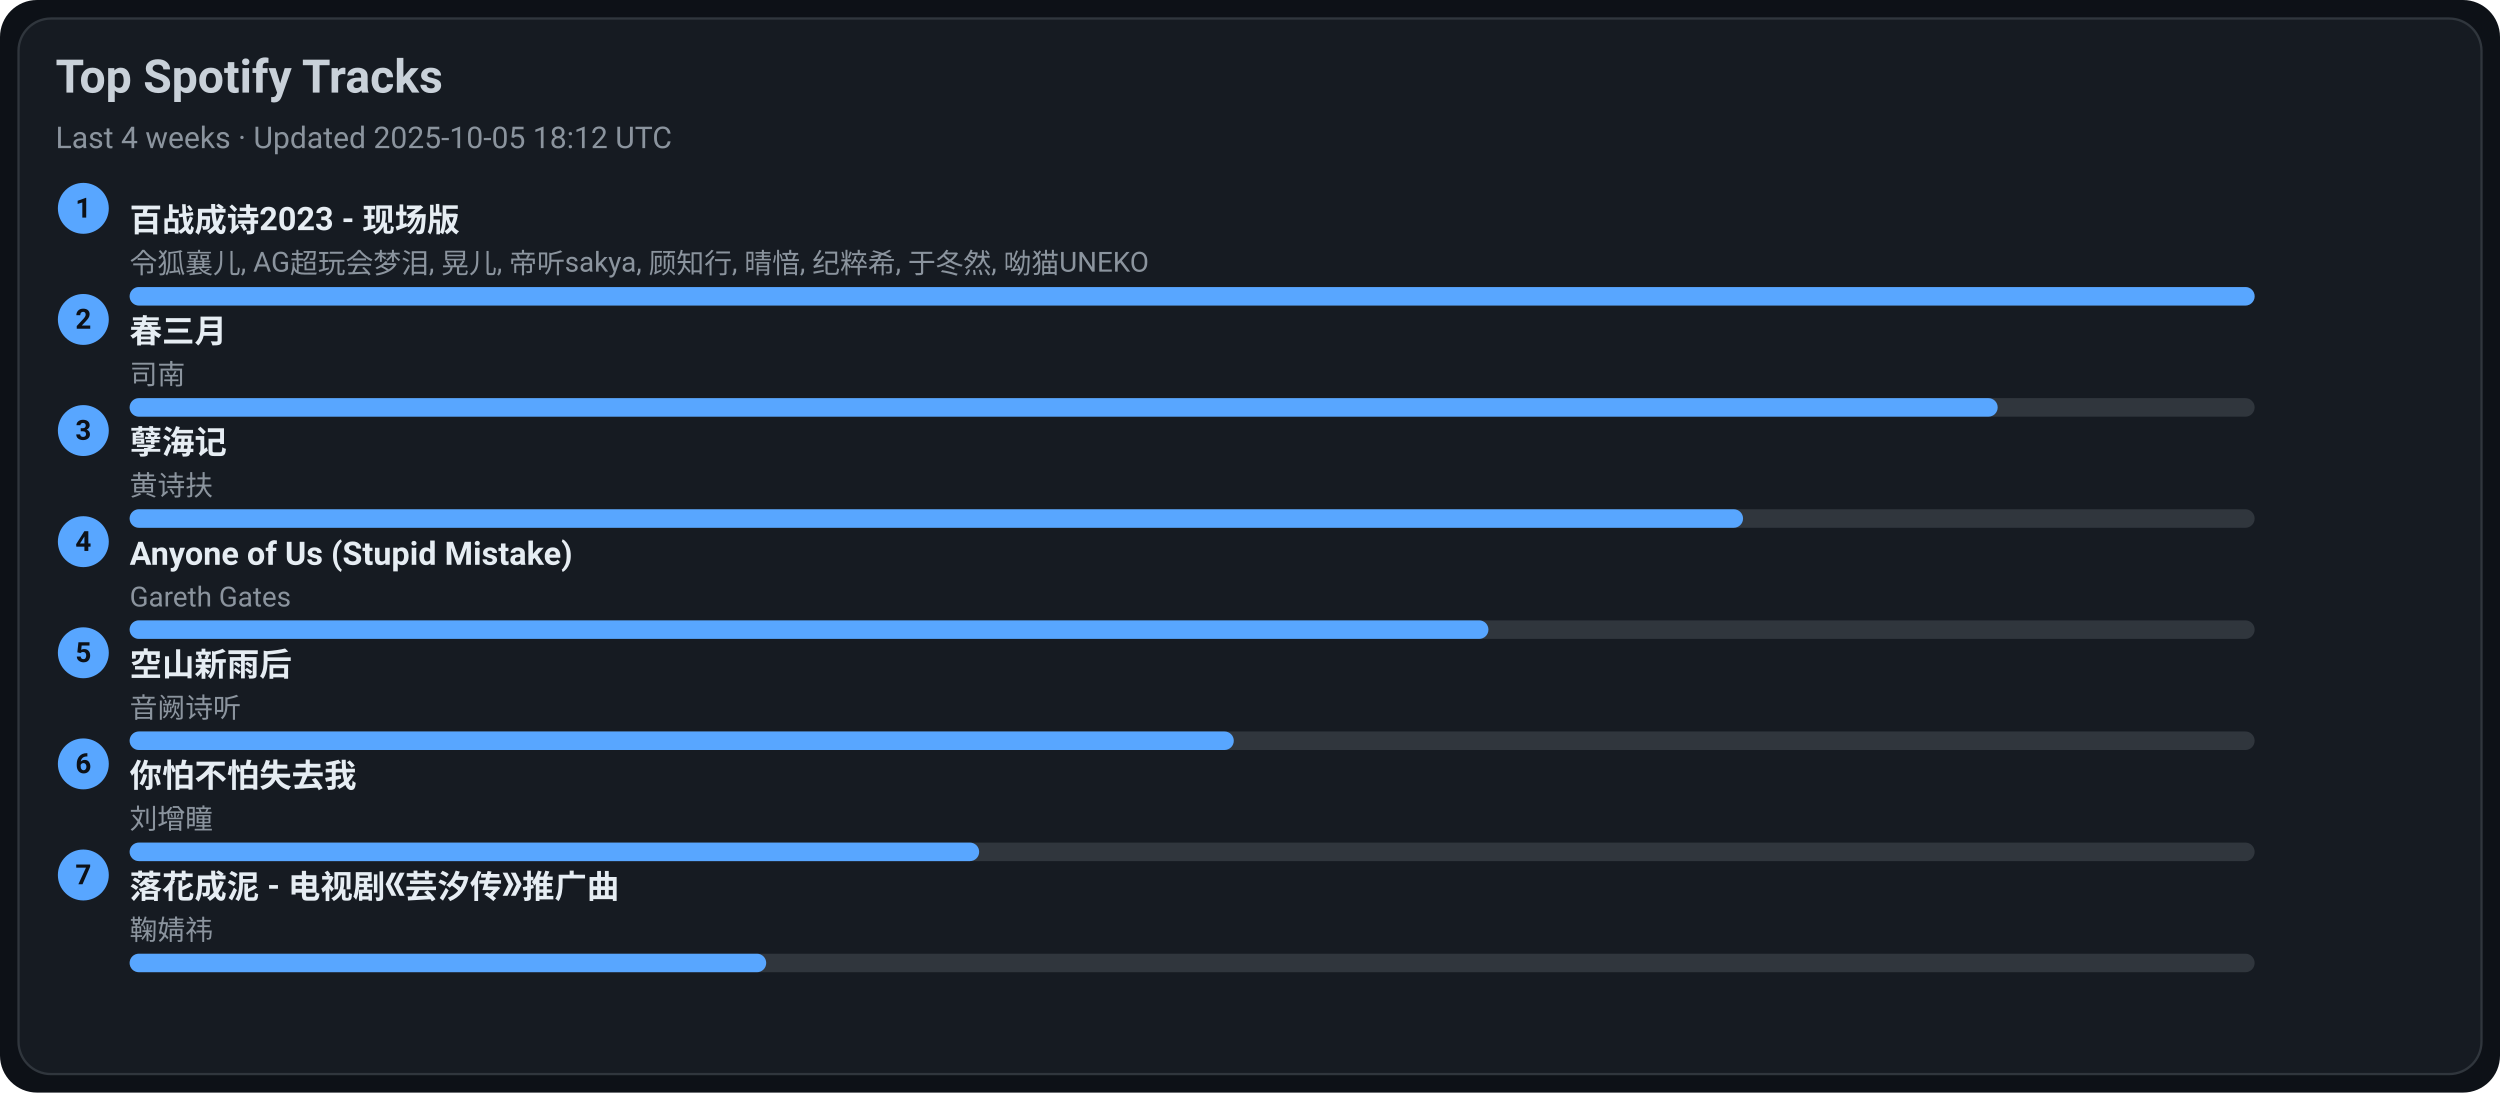
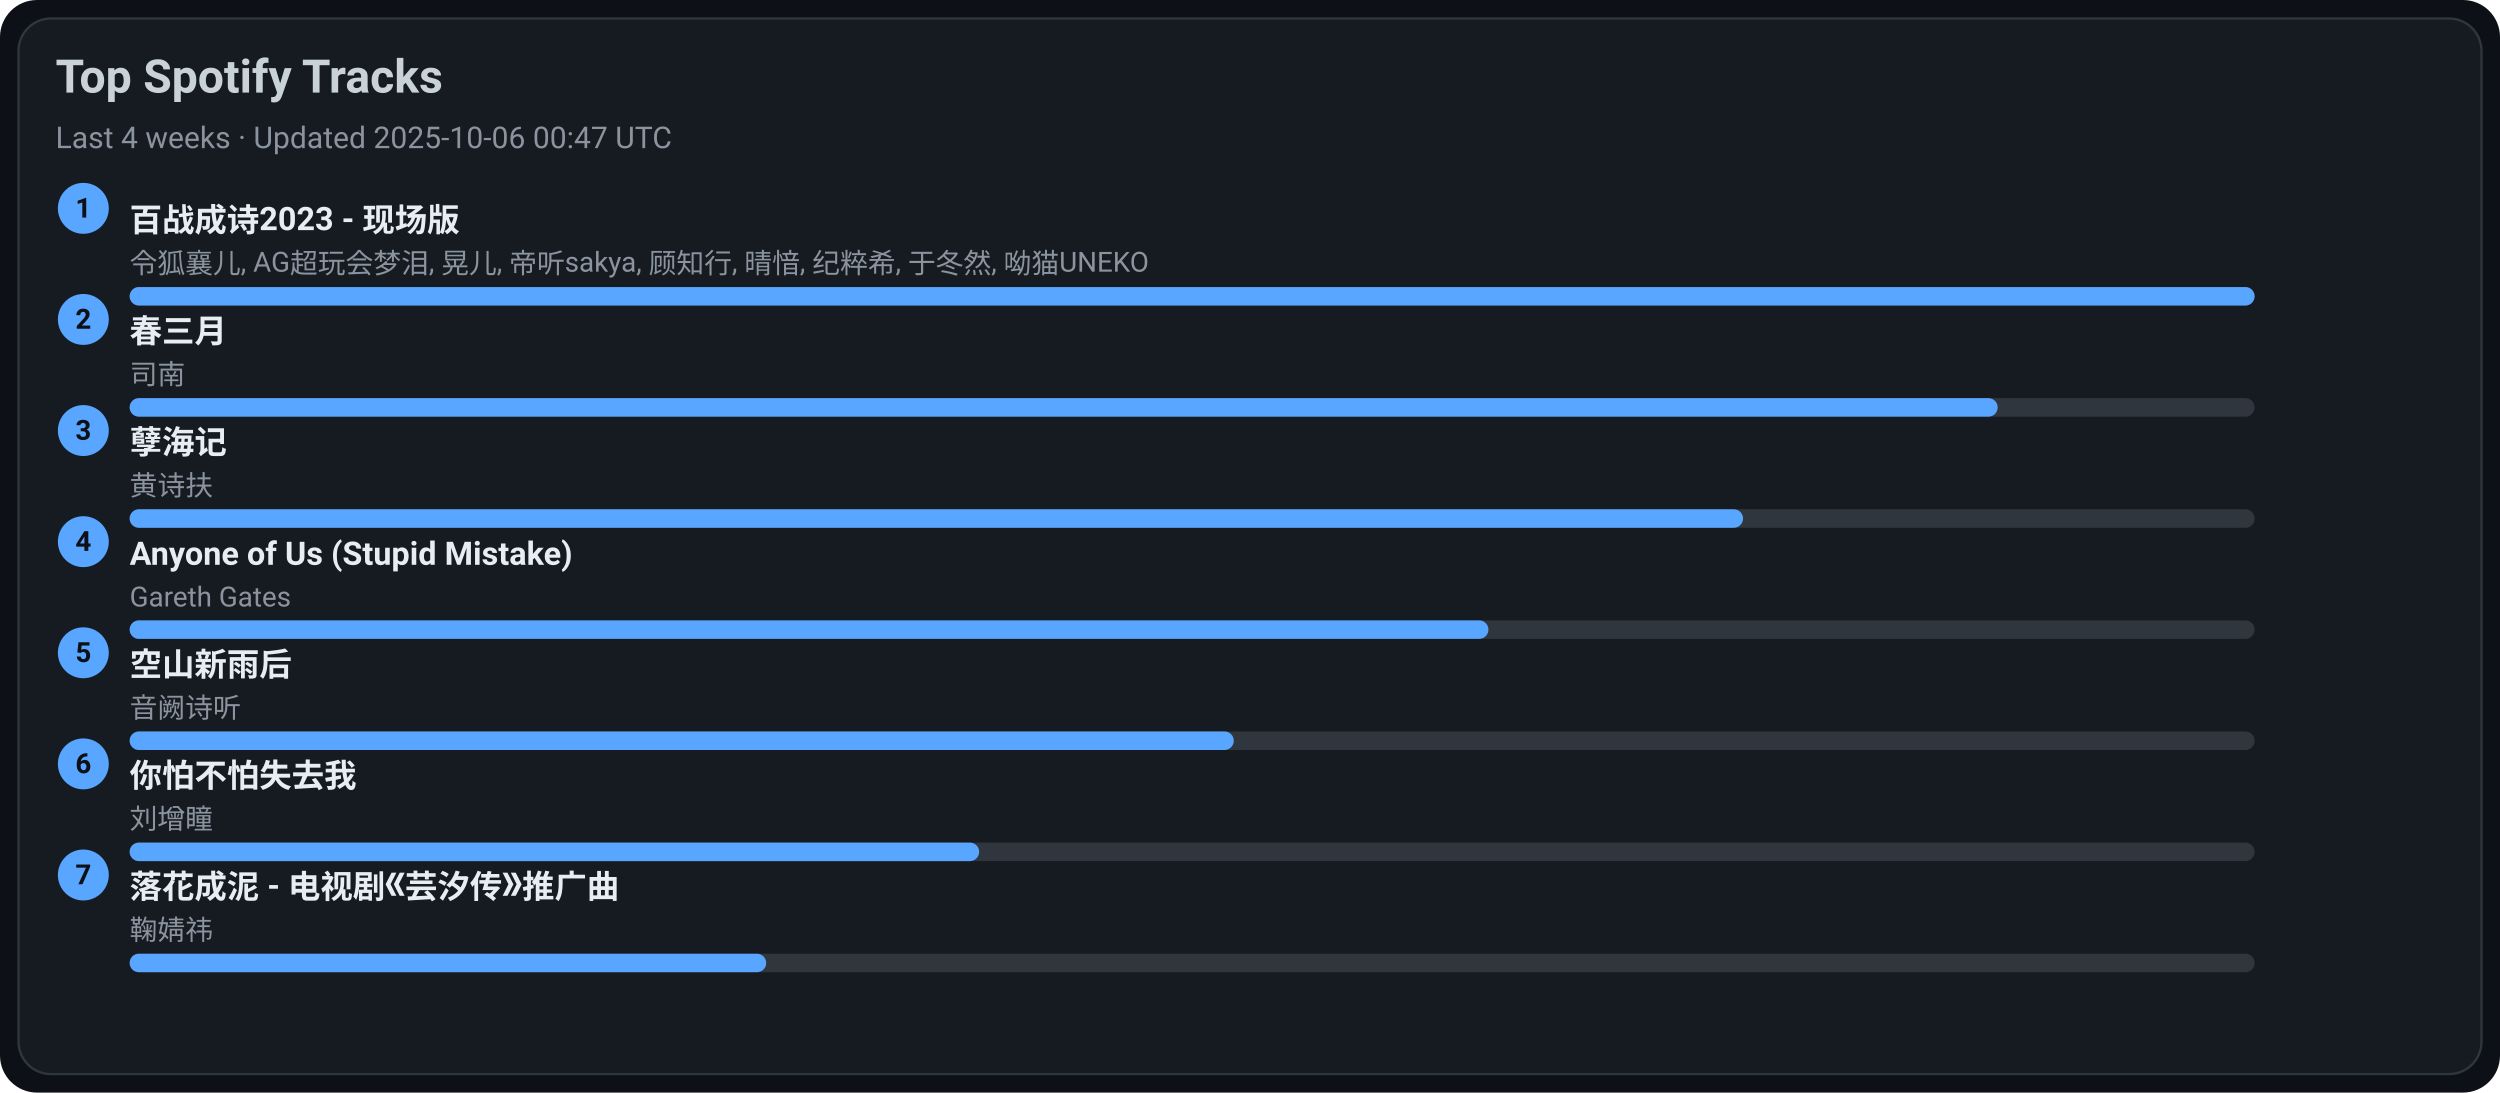
<svg xmlns="http://www.w3.org/2000/svg" width="1080" height="472" viewBox="0 0 1080 472">
  <style>text{font-family:-apple-system,BlinkMacSystemFont,Segoe UI,Roboto,Ubuntu,Helvetica Neue,Arial,Noto Sans,sans-serif}</style>
  <rect width="1080" height="472" rx="16" fill="#0d1117" />
  <rect x="8" y="8" width="1064" height="456" rx="14" fill="#161b22" stroke="#30363d" />
  <text x="24" y="40" font-size="20" fill="#c9d1d9" font-weight="600">Top Spotify Tracks</text>
-   <text x="24" y="64" font-size="13" fill="#8b949e">Last 4 weeks · Updated 2025-10-05 18:12 UTC</text>
+   <text x="24" y="64" font-size="13" fill="#8b949e">Last 4 weeks · Updated 2025-10-06 00:47 UTC</text>
  <circle cx="36" cy="90" r="11" fill="#58a6ff" />
  <text x="36" y="94" text-anchor="middle" font-size="12" fill="#0d1117" font-weight="700">1</text>
  <a href="https://open.spotify.com/track/2gttnS8fWnDwziLFt2TLEi" target="_blank" rel="noopener noreferrer">
    <text x="56" y="100" font-size="14" fill="#e6edf3" font-weight="600">百战成诗2023 - 现场版</text>
  </a>
  <text x="56" y="118" font-size="12" fill="#8b949e">令狐襄儿, AG超玩会梦泪, 晃儿, 帝听sakya, 顾知行, 晴愔, 纪粹希, 于冬然, 呦猫UNEKO</text>
  <rect x="56" y="124" width="918" height="8" rx="4" fill="#30363d" />
  <rect x="56" y="124" width="918" height="8" rx="4" fill="#58a6ff" />
  <circle cx="36" cy="138" r="11" fill="#58a6ff" />
  <text x="36" y="142" text-anchor="middle" font-size="12" fill="#0d1117" font-weight="700">2</text>
  <a href="https://open.spotify.com/track/5A9BOP4WTk2UayDlMb8w98" target="_blank" rel="noopener noreferrer">
    <text x="56" y="148" font-size="14" fill="#e6edf3" font-weight="600">春三月</text>
  </a>
  <text x="56" y="166" font-size="12" fill="#8b949e">司南</text>
  <rect x="56" y="172" width="918" height="8" rx="4" fill="#30363d" />
  <rect x="56" y="172" width="807" height="8" rx="4" fill="#58a6ff" />
  <circle cx="36" cy="186" r="11" fill="#58a6ff" />
  <text x="36" y="190" text-anchor="middle" font-size="12" fill="#0d1117" font-weight="700">3</text>
  <a href="https://open.spotify.com/track/3eIovUMhirNN6btJbpzNqD" target="_blank" rel="noopener noreferrer">
    <text x="56" y="196" font-size="14" fill="#e6edf3" font-weight="600">孽海记</text>
  </a>
  <text x="56" y="214" font-size="12" fill="#8b949e">黄诗扶</text>
  <rect x="56" y="220" width="918" height="8" rx="4" fill="#30363d" />
  <rect x="56" y="220" width="697" height="8" rx="4" fill="#58a6ff" />
  <circle cx="36" cy="234" r="11" fill="#58a6ff" />
  <text x="36" y="238" text-anchor="middle" font-size="12" fill="#0d1117" font-weight="700">4</text>
  <a href="https://open.spotify.com/track/7KZo8AI9F3Vnn3FXEYBL9f" target="_blank" rel="noopener noreferrer">
    <text x="56" y="244" font-size="14" fill="#e6edf3" font-weight="600">Anyone of Us (Stupid Mistake)</text>
  </a>
  <text x="56" y="262" font-size="12" fill="#8b949e">Gareth Gates</text>
  <rect x="56" y="268" width="918" height="8" rx="4" fill="#30363d" />
  <rect x="56" y="268" width="587" height="8" rx="4" fill="#58a6ff" />
  <circle cx="36" cy="282" r="11" fill="#58a6ff" />
  <text x="36" y="286" text-anchor="middle" font-size="12" fill="#0d1117" font-weight="700">5</text>
  <a href="https://open.spotify.com/track/7c1D58U8AIVOGlYzh5U6sk" target="_blank" rel="noopener noreferrer">
    <text x="56" y="292" font-size="14" fill="#e6edf3" font-weight="600">空山新雨后</text>
  </a>
  <text x="56" y="310" font-size="12" fill="#8b949e">音阙诗听</text>
  <rect x="56" y="316" width="918" height="8" rx="4" fill="#30363d" />
  <rect x="56" y="316" width="477" height="8" rx="4" fill="#58a6ff" />
  <circle cx="36" cy="330" r="11" fill="#58a6ff" />
  <text x="36" y="334" text-anchor="middle" font-size="12" fill="#0d1117" font-weight="700">6</text>
  <a href="https://open.spotify.com/track/0vKJhYNufamYZncaY3A8TO" target="_blank" rel="noopener noreferrer">
    <text x="56" y="340" font-size="14" fill="#e6edf3" font-weight="600">你怕不怕失去我</text>
  </a>
  <text x="56" y="358" font-size="12" fill="#8b949e">刘增瞳</text>
  <rect x="56" y="364" width="918" height="8" rx="4" fill="#30363d" />
  <rect x="56" y="364" width="367" height="8" rx="4" fill="#58a6ff" />
  <circle cx="36" cy="378" r="11" fill="#58a6ff" />
  <text x="36" y="382" text-anchor="middle" font-size="12" fill="#0d1117" font-weight="700">7</text>
  <a href="https://open.spotify.com/track/3kOZsJz3crGIWWHeoCNa0O" target="_blank" rel="noopener noreferrer">
    <text x="56" y="388" font-size="14" fill="#e6edf3" font-weight="600">落花成泥 - 电视剧《芸汐传》推广曲</text>
  </a>
  <text x="56" y="406" font-size="12" fill="#8b949e">鞠婧祎</text>
  <rect x="56" y="412" width="918" height="8" rx="4" fill="#30363d" />
  <rect x="56" y="412" width="275" height="8" rx="4" fill="#58a6ff" />
</svg>
